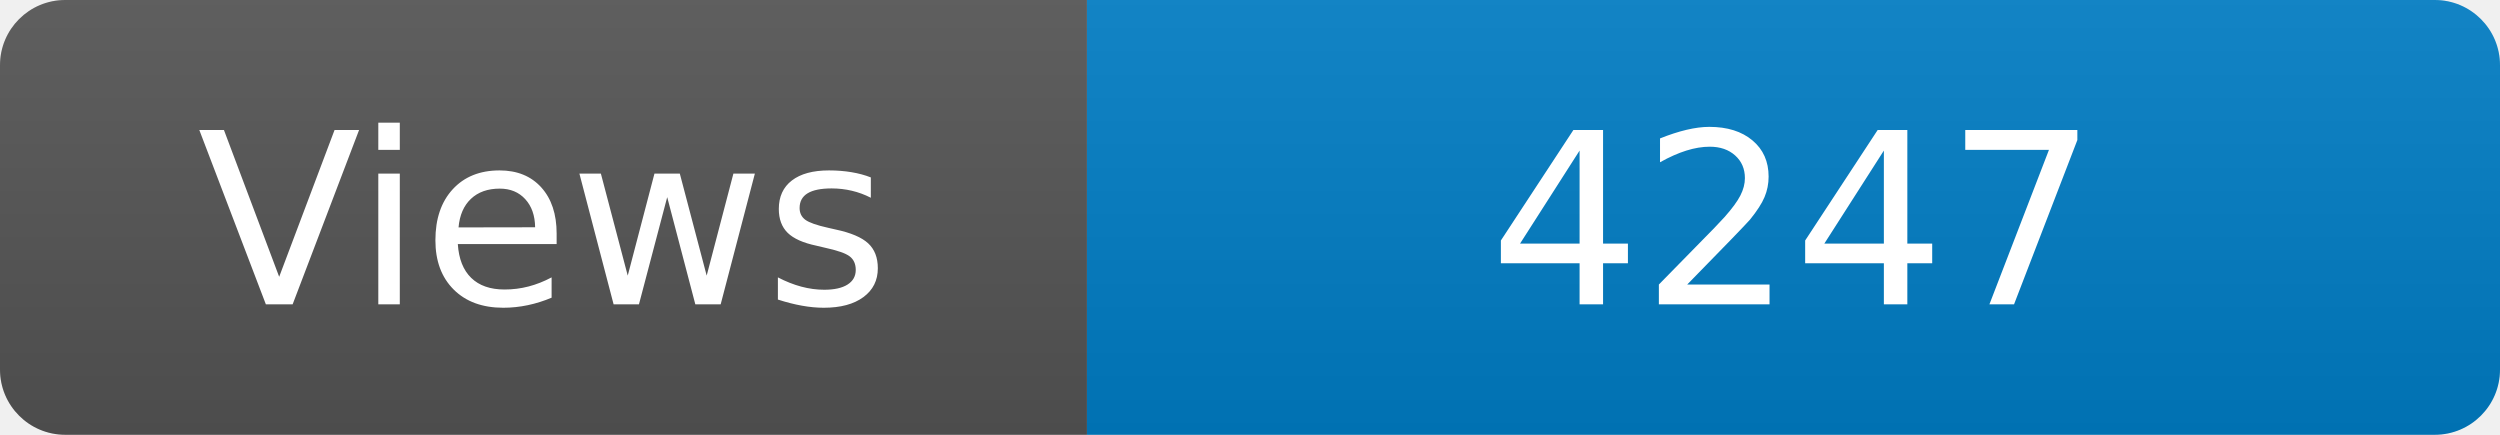
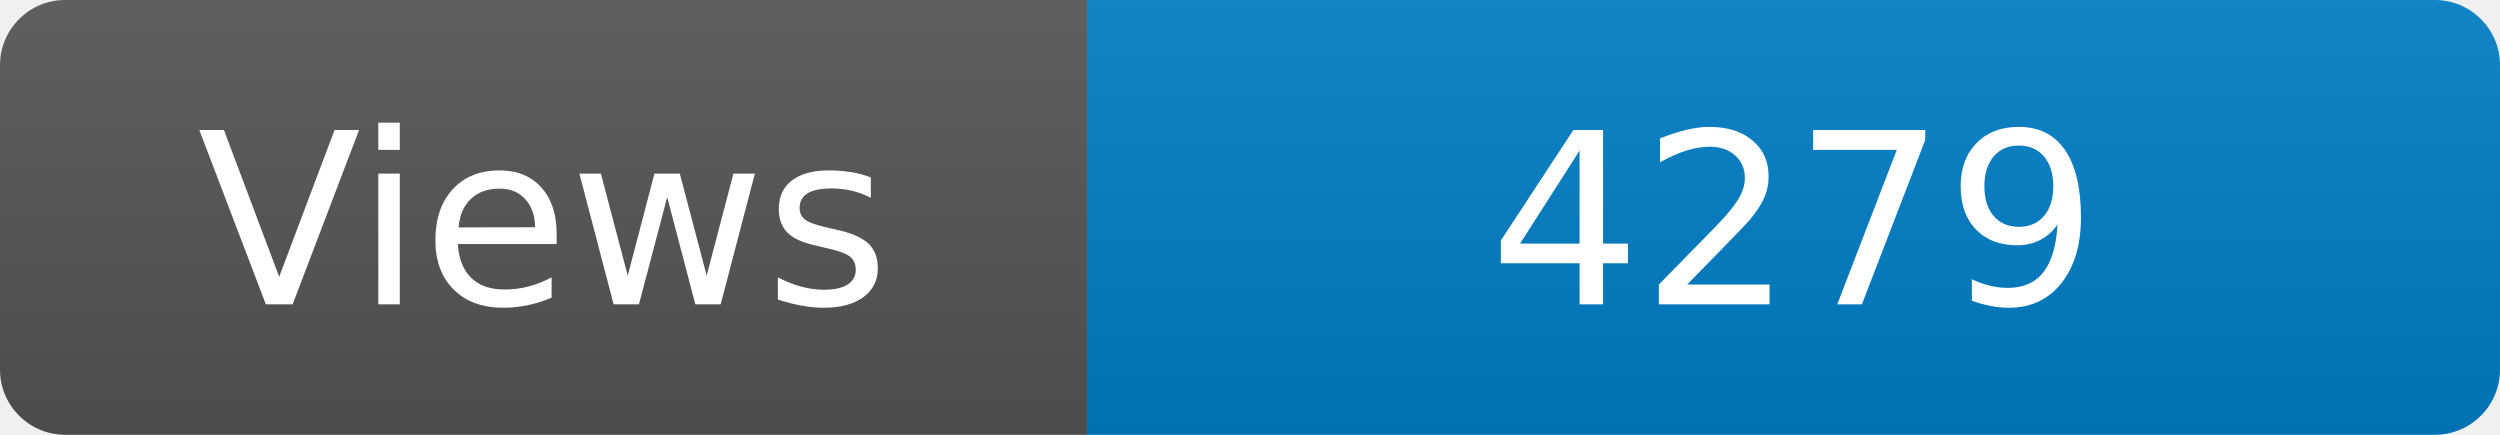
<svg xmlns="http://www.w3.org/2000/svg" width="115" height="20" role="img" aria-label="Maintained?: yes">
  <linearGradient id="s" x2="0" y2="100%">
    <stop offset="0" stop-color="#bbb" stop-opacity=".1" />
    <stop offset="1" stop-opacity=".1" />
  </linearGradient>
  <clipPath id="r">
    <rect width="115" height="20" rx="3" fill="#fff" />
  </clipPath>
  <g clip-path="url(#r)">
    <rect width="50" height="20" fill="#555" />
    <rect x="50" width="160" height="20" fill="#007ec6" />
    <rect width="115" height="20" fill="url(#s)" />
  </g>
  <g fill="#fff" text-anchor="middle" font-family="Verdana,Geneva,DejaVu Sans,sans-serif" font-size="110">
    <text x="250" y="140" transform="scale(.1)" fill="#fff">Views</text>
-     <text x="825" y="140" transform="scale(.1)" fill="#fff">4247</text>
+     <text x="825" y="140" transform="scale(.1)" fill="#fff">4279</text>
  </g>
</svg>
